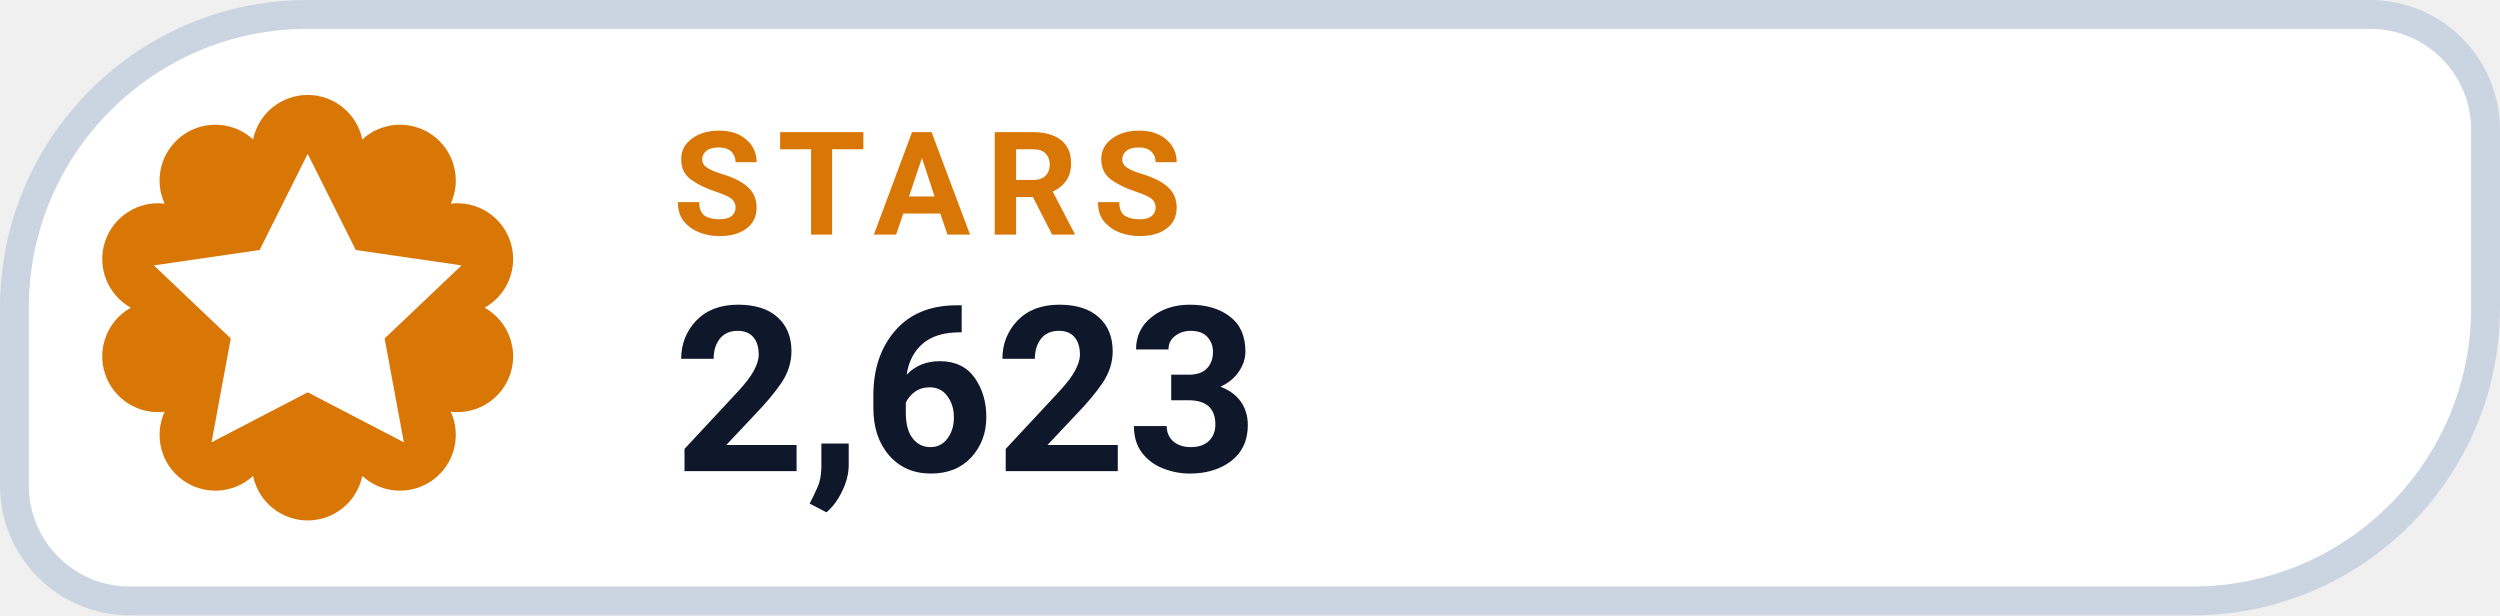
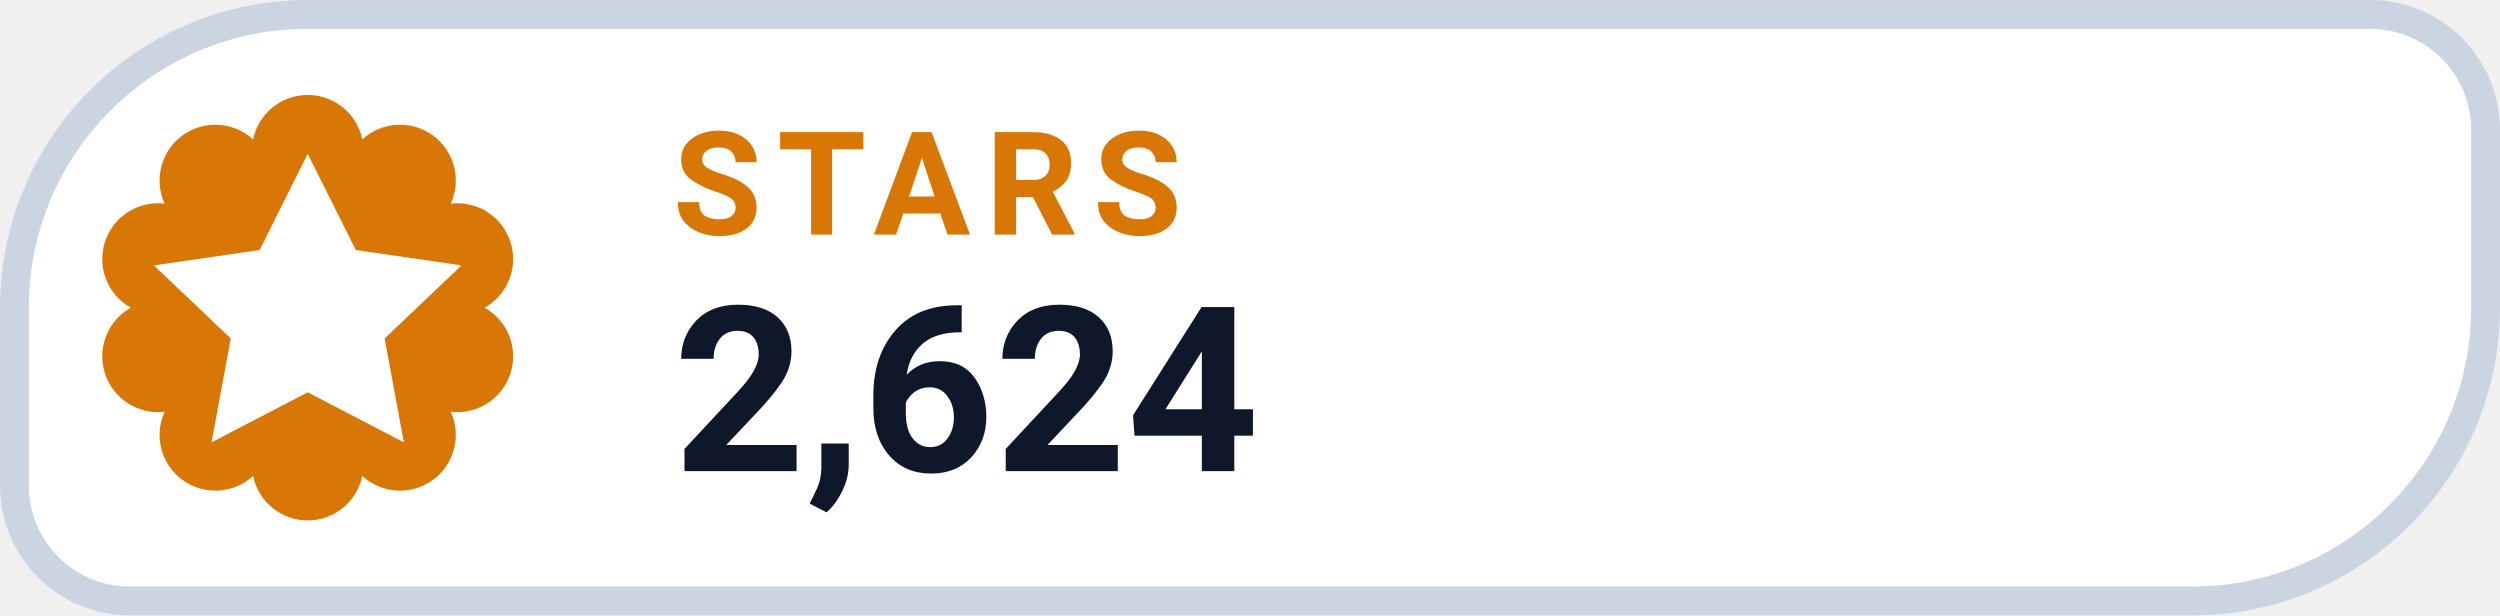
- <svg xmlns="http://www.w3.org/2000/svg" width="130" height="32" viewBox="0 0 130 32" role="img" aria-label="STARS 2,623">
+ <svg xmlns="http://www.w3.org/2000/svg" width="130" height="32" viewBox="0 0 130 32" role="img" aria-label="STARS 2,624">
  <path d="M 16.00 0.75 H 123.25 A 6.00 6.00 0 0 1 129.25 6.75 V 16.00 A 15.25 15.25 0 0 1 114.00 31.25 H 6.75 A 6.00 6.00 0 0 1 0.75 25.25 V 16.00 A 15.25 15.25 0 0 1 16.00 0.75 Z" fill="#FFFFFF" stroke="#CBD5E1" stroke-width="1.5" />
  <path d="M 13.16 7.25 A 2.90 2.90 0 0 1 18.84 7.25 A 2.90 2.90 0 0 1 23.44 10.59 A 2.90 2.90 0 0 1 25.20 16.00 A 2.90 2.90 0 0 1 23.44 21.41 A 2.90 2.90 0 0 1 18.84 24.75 A 2.90 2.90 0 0 1 13.16 24.75 A 2.90 2.90 0 0 1 8.56 21.41 A 2.90 2.90 0 0 1 6.80 16.00 A 2.90 2.90 0 0 1 8.56 10.59 A 2.90 2.90 0 0 1 13.16 7.25 Z" fill="#D97706" />
  <g transform="translate(16 16)" style="color:#FFFFFF;">
    <path d="M0 -8 l2.5 5 5.5 .8 -4 3.8 1 5.4 -5 -2.6 -5 2.6 1 -5.4 -4 -3.8 5.5 -.8 Z" fill="currentColor" />
  </g>
  <text x="35" y="12.2" fill="#D97706" font-family="-apple-system,BlinkMacSystemFont,'Segoe UI',Roboto,Helvetica,Arial,sans-serif" font-size="7.5" font-weight="700" letter-spacing=".8">STARS</text>
-   <text x="35" y="24.5" fill="#0F172A" font-family="-apple-system,BlinkMacSystemFont,'Segoe UI',Roboto,Helvetica,Arial,sans-serif" font-size="12" font-weight="750">2,623</text>
+   <text x="35" y="24.5" fill="#0F172A" font-family="-apple-system,BlinkMacSystemFont,'Segoe UI',Roboto,Helvetica,Arial,sans-serif" font-size="12" font-weight="750">2,624</text>
</svg>
